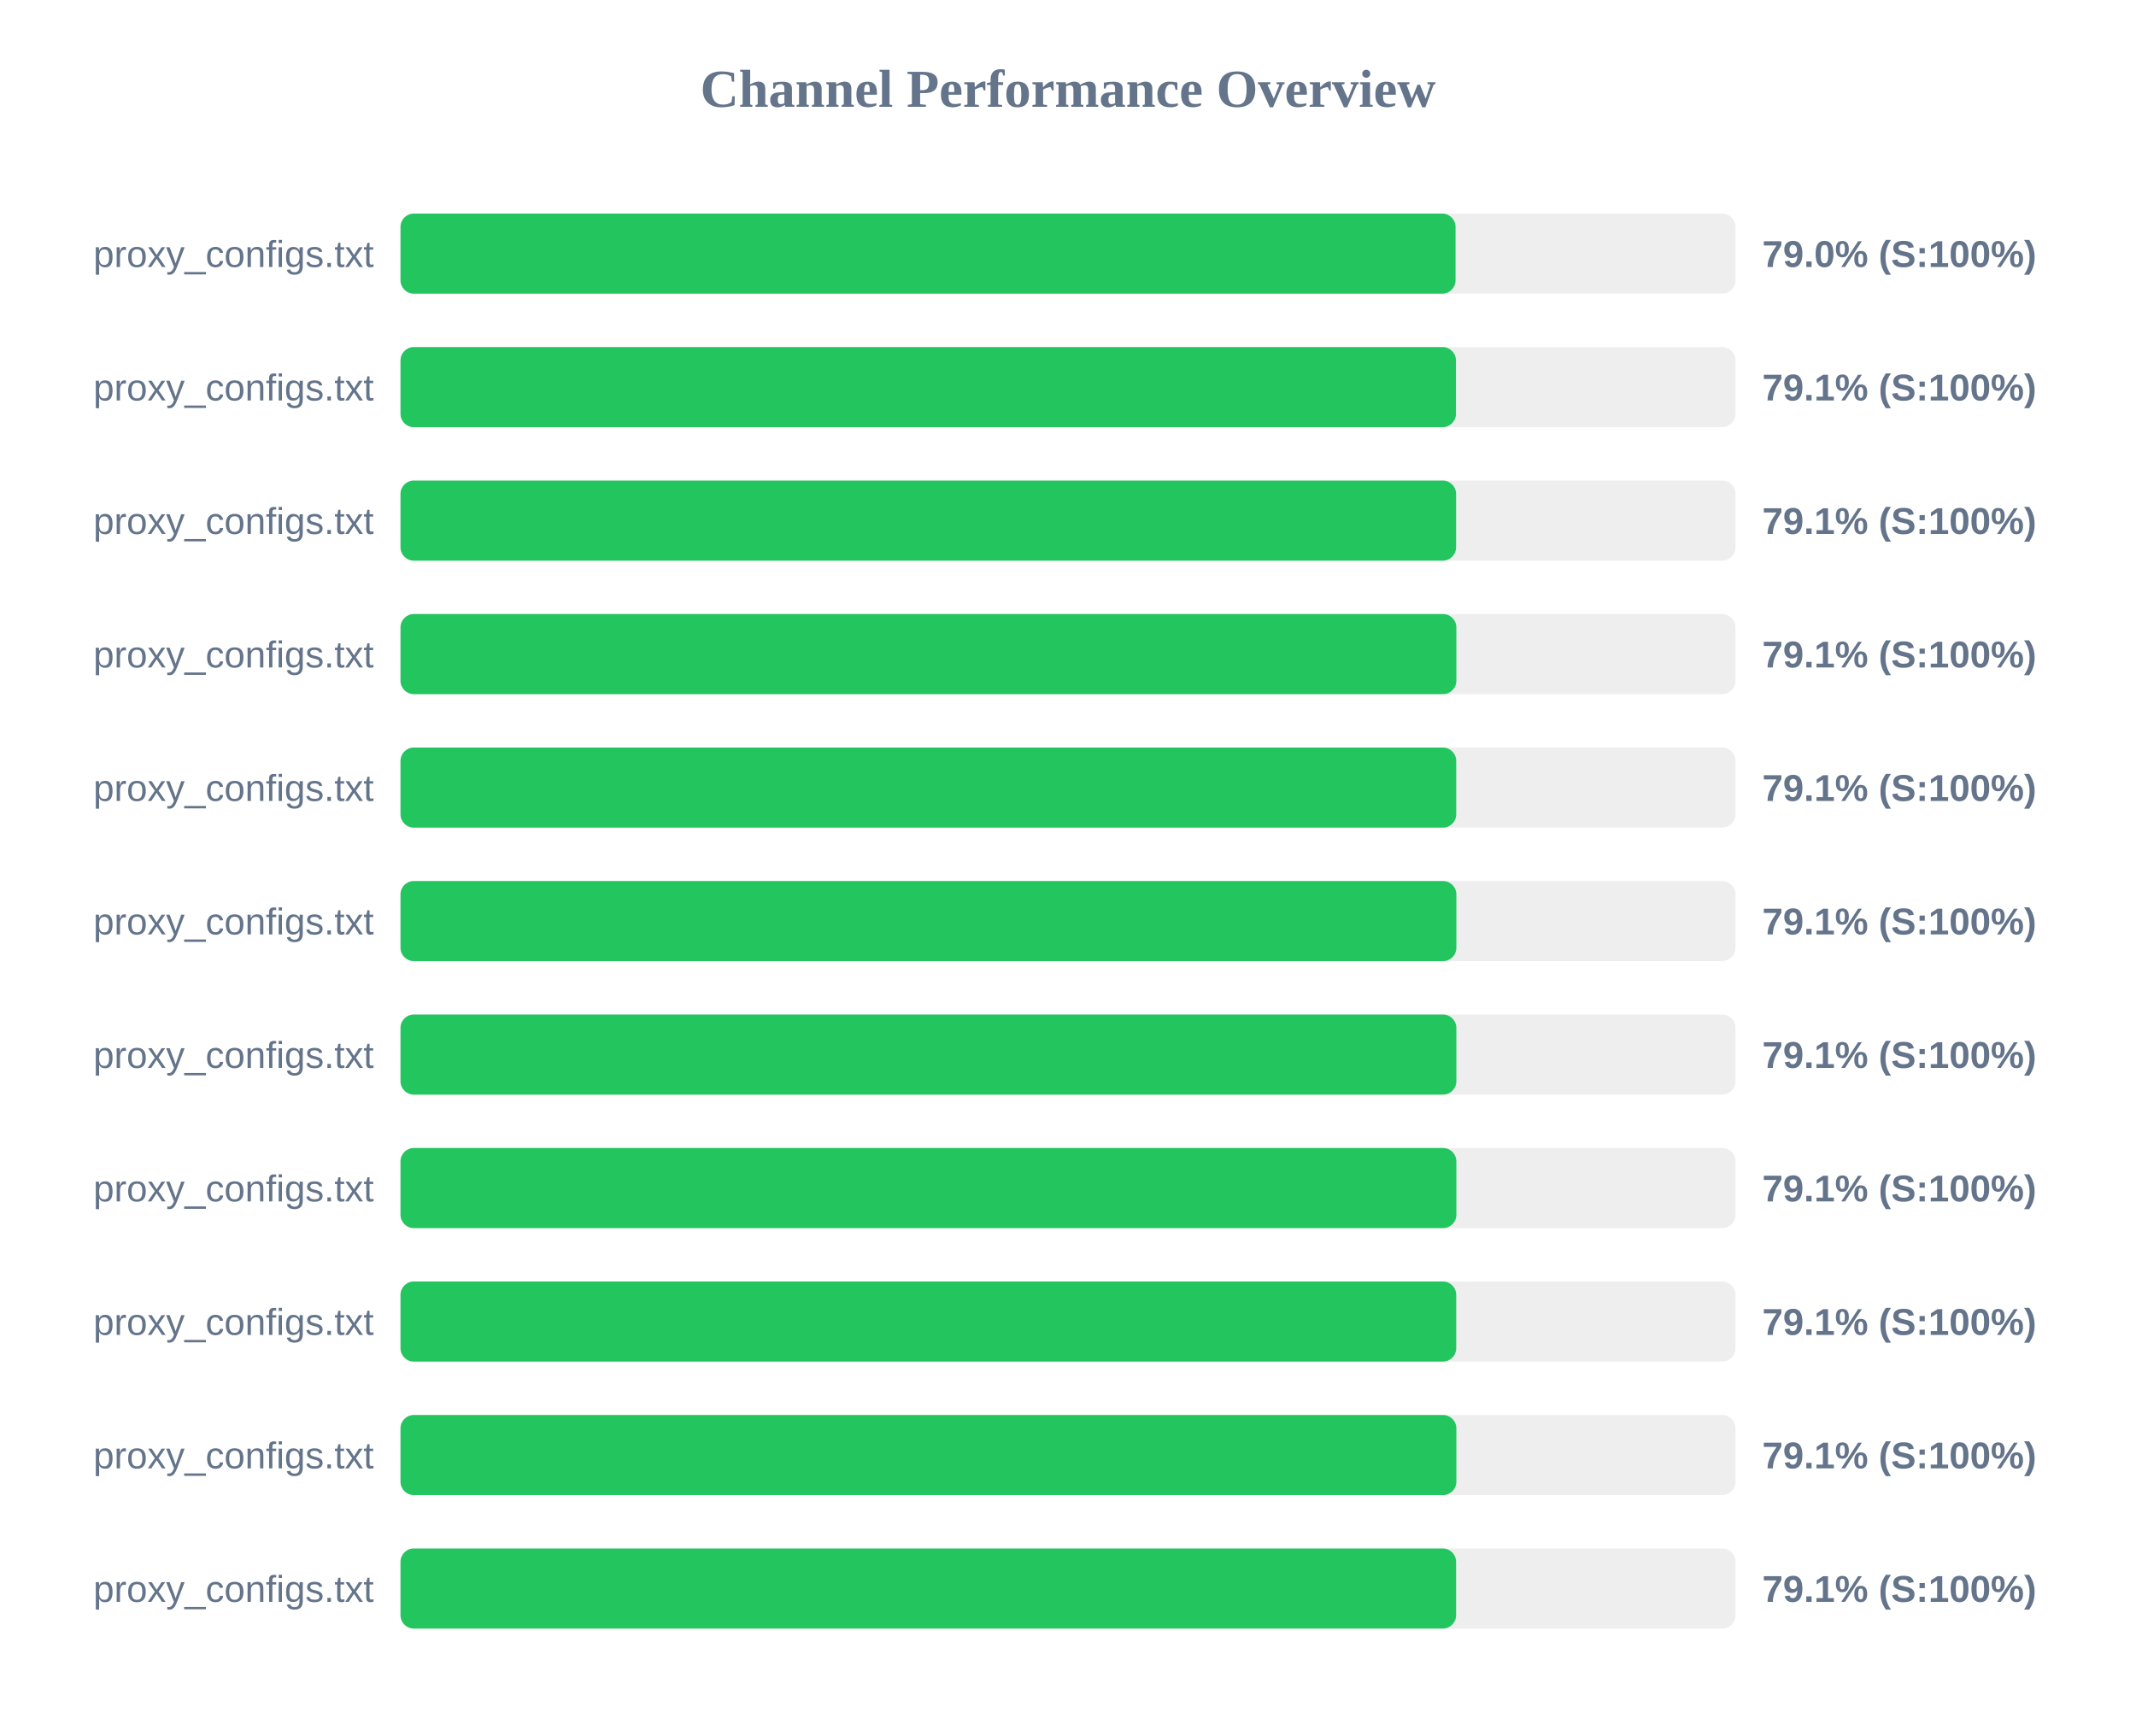
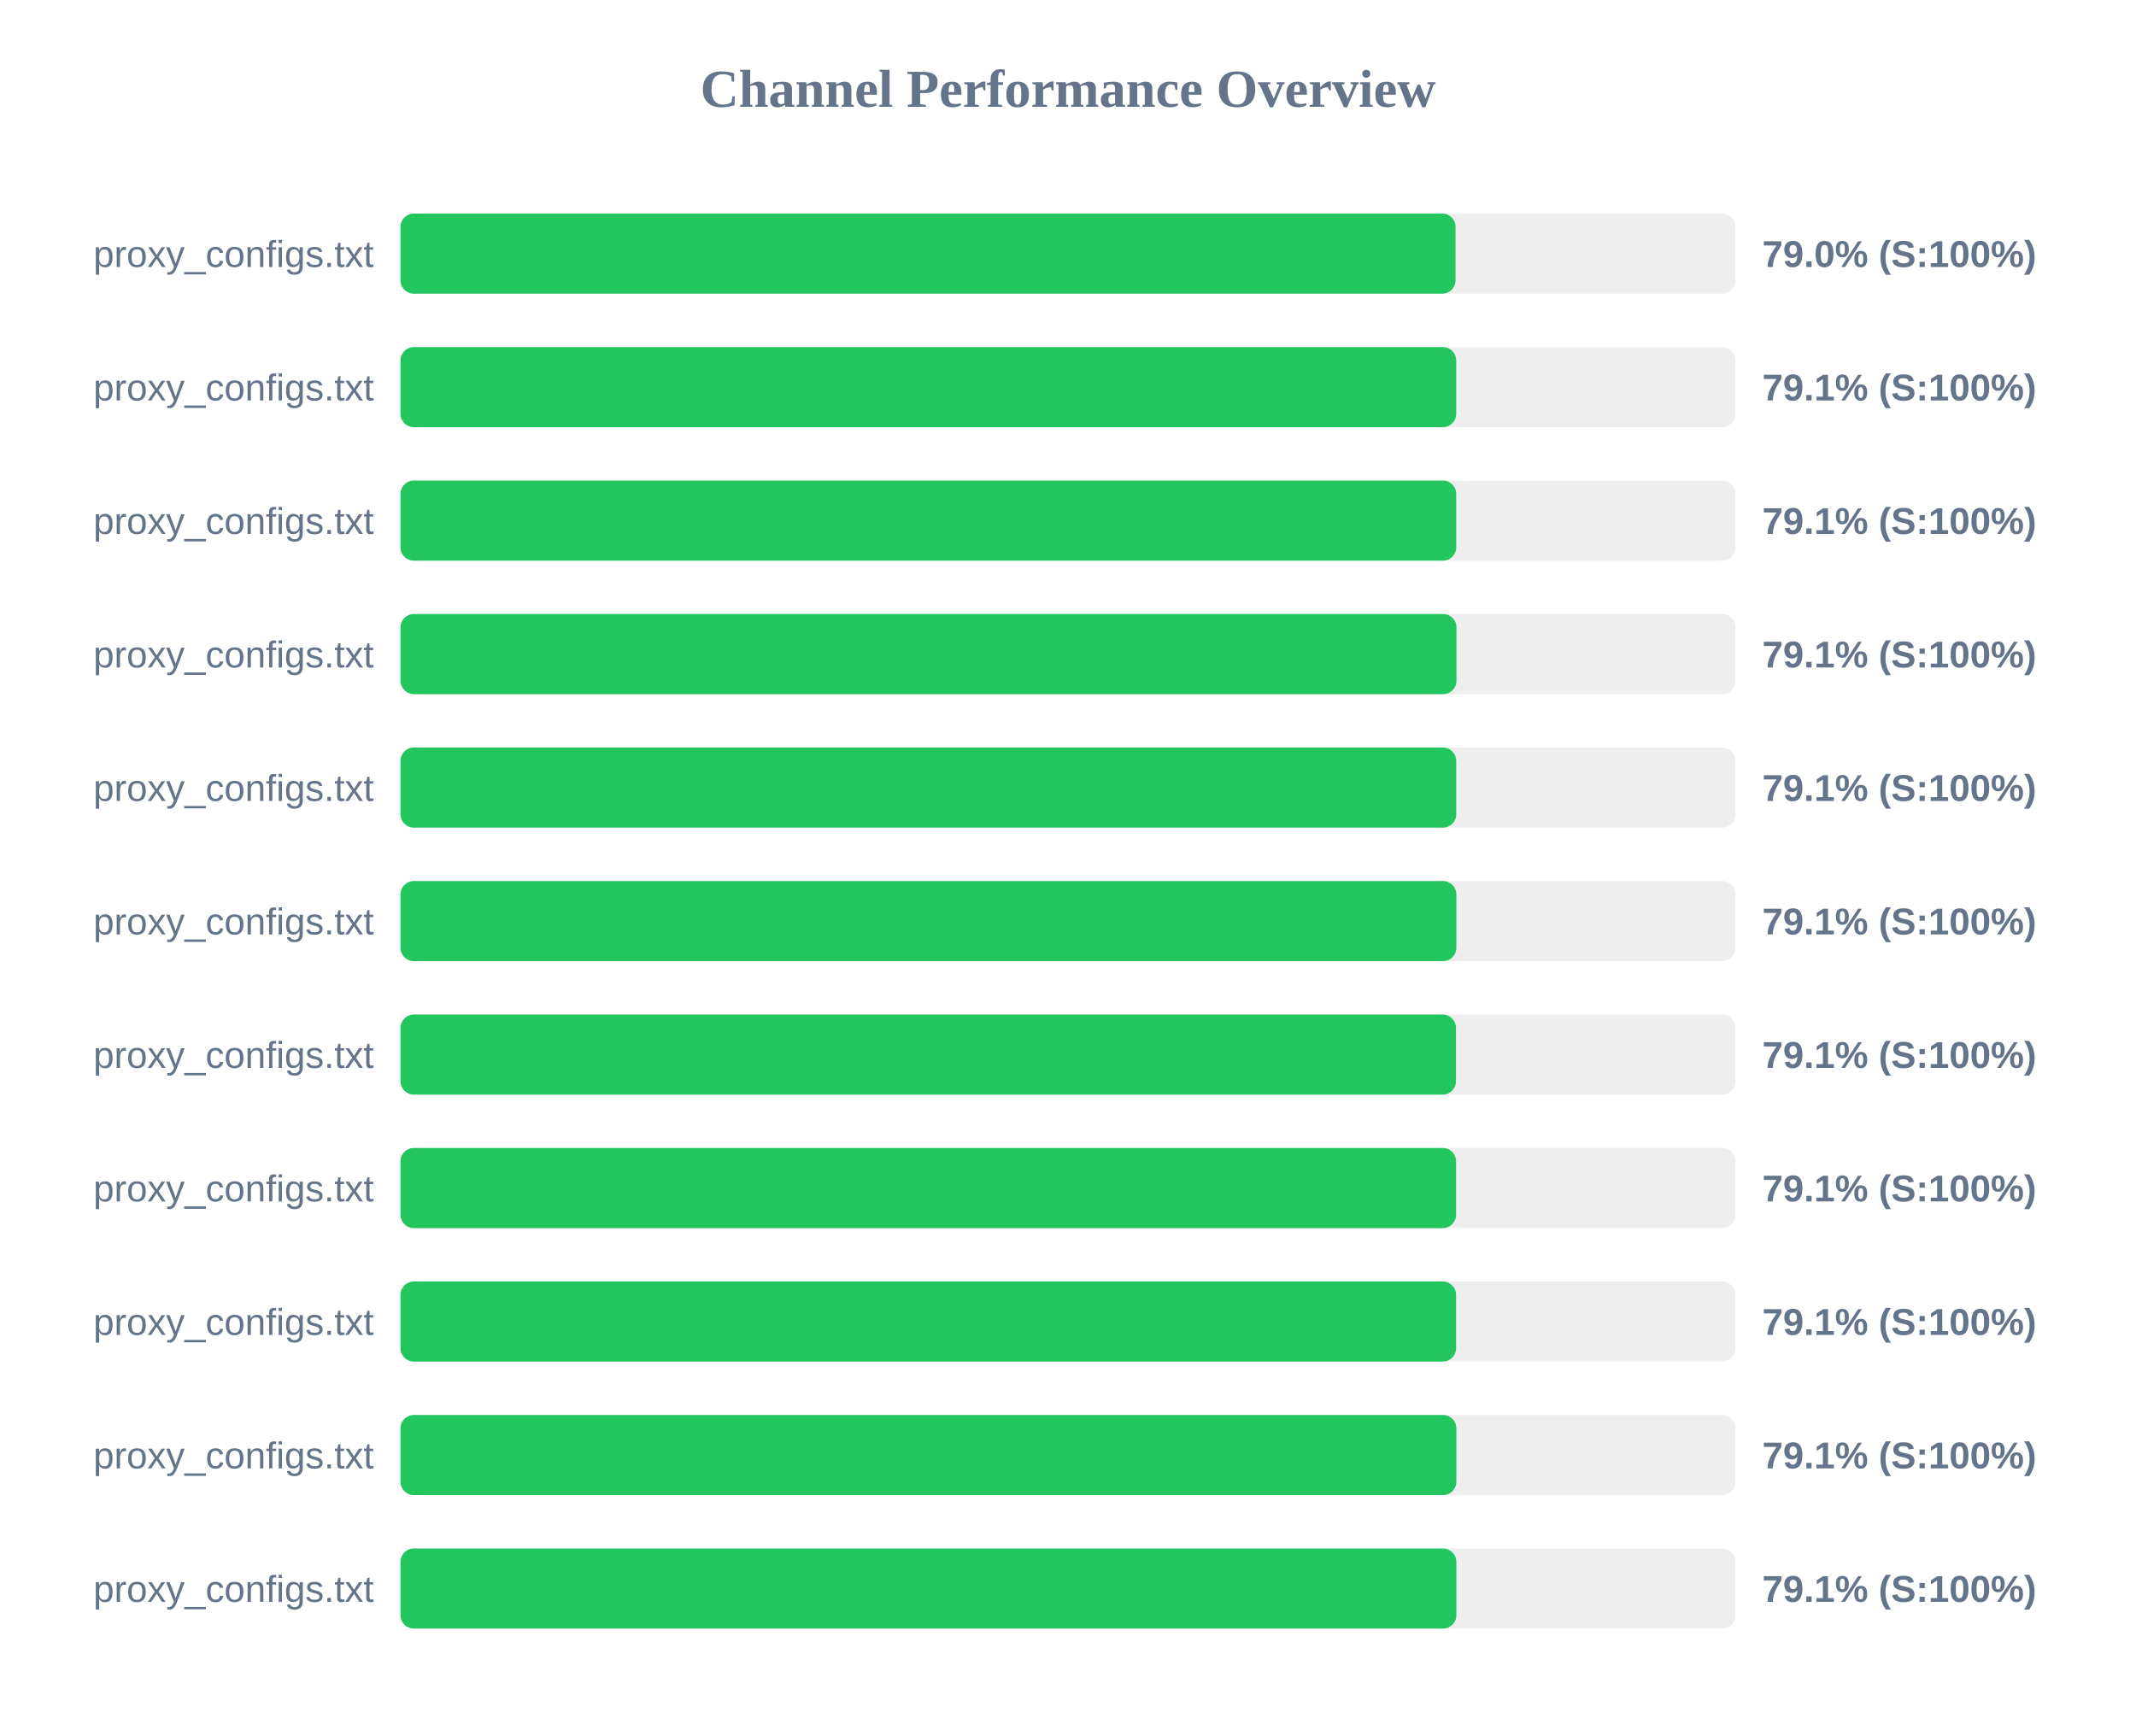
<svg xmlns="http://www.w3.org/2000/svg" width="800" height="650" version="1.1">
  <style>
        .row { font: 14px Arial; fill: #64748b; }
        .score { font: bold 14px Arial; fill: #64748b; }
    </style>
  <text x="400" y="40" text-anchor="middle" font-size="20px" font-weight="bold" fill="#64748b">Channel Performance Overview</text>
  <rect x="150" y="80" width="500" height="30" fill="#eee" rx="5" />
  <rect x="150" y="80" width="395.15" height="30" fill="#22c55e" rx="5" />
  <text x="140" y="100" text-anchor="end" class="row">proxy_configs.txt</text>
  <text x="660" y="100" text-anchor="start" class="score">79.0% (S:100%)</text>
  <rect x="150" y="130" width="500" height="30" fill="#eee" rx="5" />
-   <rect x="150" y="130" width="395.3" height="30" fill="#22c55e" rx="5" />
+   <rect x="150" y="130" width="395.4" height="30" fill="#22c55e" rx="5" />
  <text x="140" y="150" text-anchor="end" class="row">proxy_configs.txt</text>
  <text x="660" y="150" text-anchor="start" class="score">79.1% (S:100%)</text>
  <rect x="150" y="180" width="500" height="30" fill="#eee" rx="5" />
-   <rect x="150" y="180" width="395.35" height="30" fill="#22c55e" rx="5" />
+   <rect x="150" y="180" width="395.4" height="30" fill="#22c55e" rx="5" />
  <text x="140" y="200" text-anchor="end" class="row">proxy_configs.txt</text>
  <text x="660" y="200" text-anchor="start" class="score">79.1% (S:100%)</text>
  <rect x="150" y="230" width="500" height="30" fill="#eee" rx="5" />
-   <rect x="150" y="230" width="395.45" height="30" fill="#22c55e" rx="5" />
+   <rect x="150" y="230" width="395.5" height="30" fill="#22c55e" rx="5" />
  <text x="140" y="250" text-anchor="end" class="row">proxy_configs.txt</text>
  <text x="660" y="250" text-anchor="start" class="score">79.1% (S:100%)</text>
  <rect x="150" y="280" width="500" height="30" fill="#eee" rx="5" />
  <rect x="150" y="280" width="395.4" height="30" fill="#22c55e" rx="5" />
  <text x="140" y="300" text-anchor="end" class="row">proxy_configs.txt</text>
  <text x="660" y="300" text-anchor="start" class="score">79.1% (S:100%)</text>
  <rect x="150" y="330" width="500" height="30" fill="#eee" rx="5" />
  <rect x="150" y="330" width="395.45" height="30" fill="#22c55e" rx="5" />
  <text x="140" y="350" text-anchor="end" class="row">proxy_configs.txt</text>
  <text x="660" y="350" text-anchor="start" class="score">79.1% (S:100%)</text>
  <rect x="150" y="380" width="500" height="30" fill="#eee" rx="5" />
-   <rect x="150" y="380" width="395.45" height="30" fill="#22c55e" rx="5" />
+   <rect x="150" y="380" width="395.3" height="30" fill="#22c55e" rx="5" />
  <text x="140" y="400" text-anchor="end" class="row">proxy_configs.txt</text>
  <text x="660" y="400" text-anchor="start" class="score">79.1% (S:100%)</text>
  <rect x="150" y="430" width="500" height="30" fill="#eee" rx="5" />
-   <rect x="150" y="430" width="395.45" height="30" fill="#22c55e" rx="5" />
+   <rect x="150" y="430" width="395.35" height="30" fill="#22c55e" rx="5" />
  <text x="140" y="450" text-anchor="end" class="row">proxy_configs.txt</text>
  <text x="660" y="450" text-anchor="start" class="score">79.1% (S:100%)</text>
  <rect x="150" y="480" width="500" height="30" fill="#eee" rx="5" />
-   <rect x="150" y="480" width="395.4" height="30" fill="#22c55e" rx="5" />
+   <rect x="150" y="480" width="395.35" height="30" fill="#22c55e" rx="5" />
  <text x="140" y="500" text-anchor="end" class="row">proxy_configs.txt</text>
  <text x="660" y="500" text-anchor="start" class="score">79.1% (S:100%)</text>
  <rect x="150" y="530" width="500" height="30" fill="#eee" rx="5" />
  <rect x="150" y="530" width="395.45" height="30" fill="#22c55e" rx="5" />
  <text x="140" y="550" text-anchor="end" class="row">proxy_configs.txt</text>
  <text x="660" y="550" text-anchor="start" class="score">79.1% (S:100%)</text>
  <rect x="150" y="580" width="500" height="30" fill="#eee" rx="5" />
-   <rect x="150" y="580" width="395.35" height="30" fill="#22c55e" rx="5" />
+   <rect x="150" y="580" width="395.45" height="30" fill="#22c55e" rx="5" />
  <text x="140" y="600" text-anchor="end" class="row">proxy_configs.txt</text>
  <text x="660" y="600" text-anchor="start" class="score">79.1% (S:100%)</text>
</svg>
